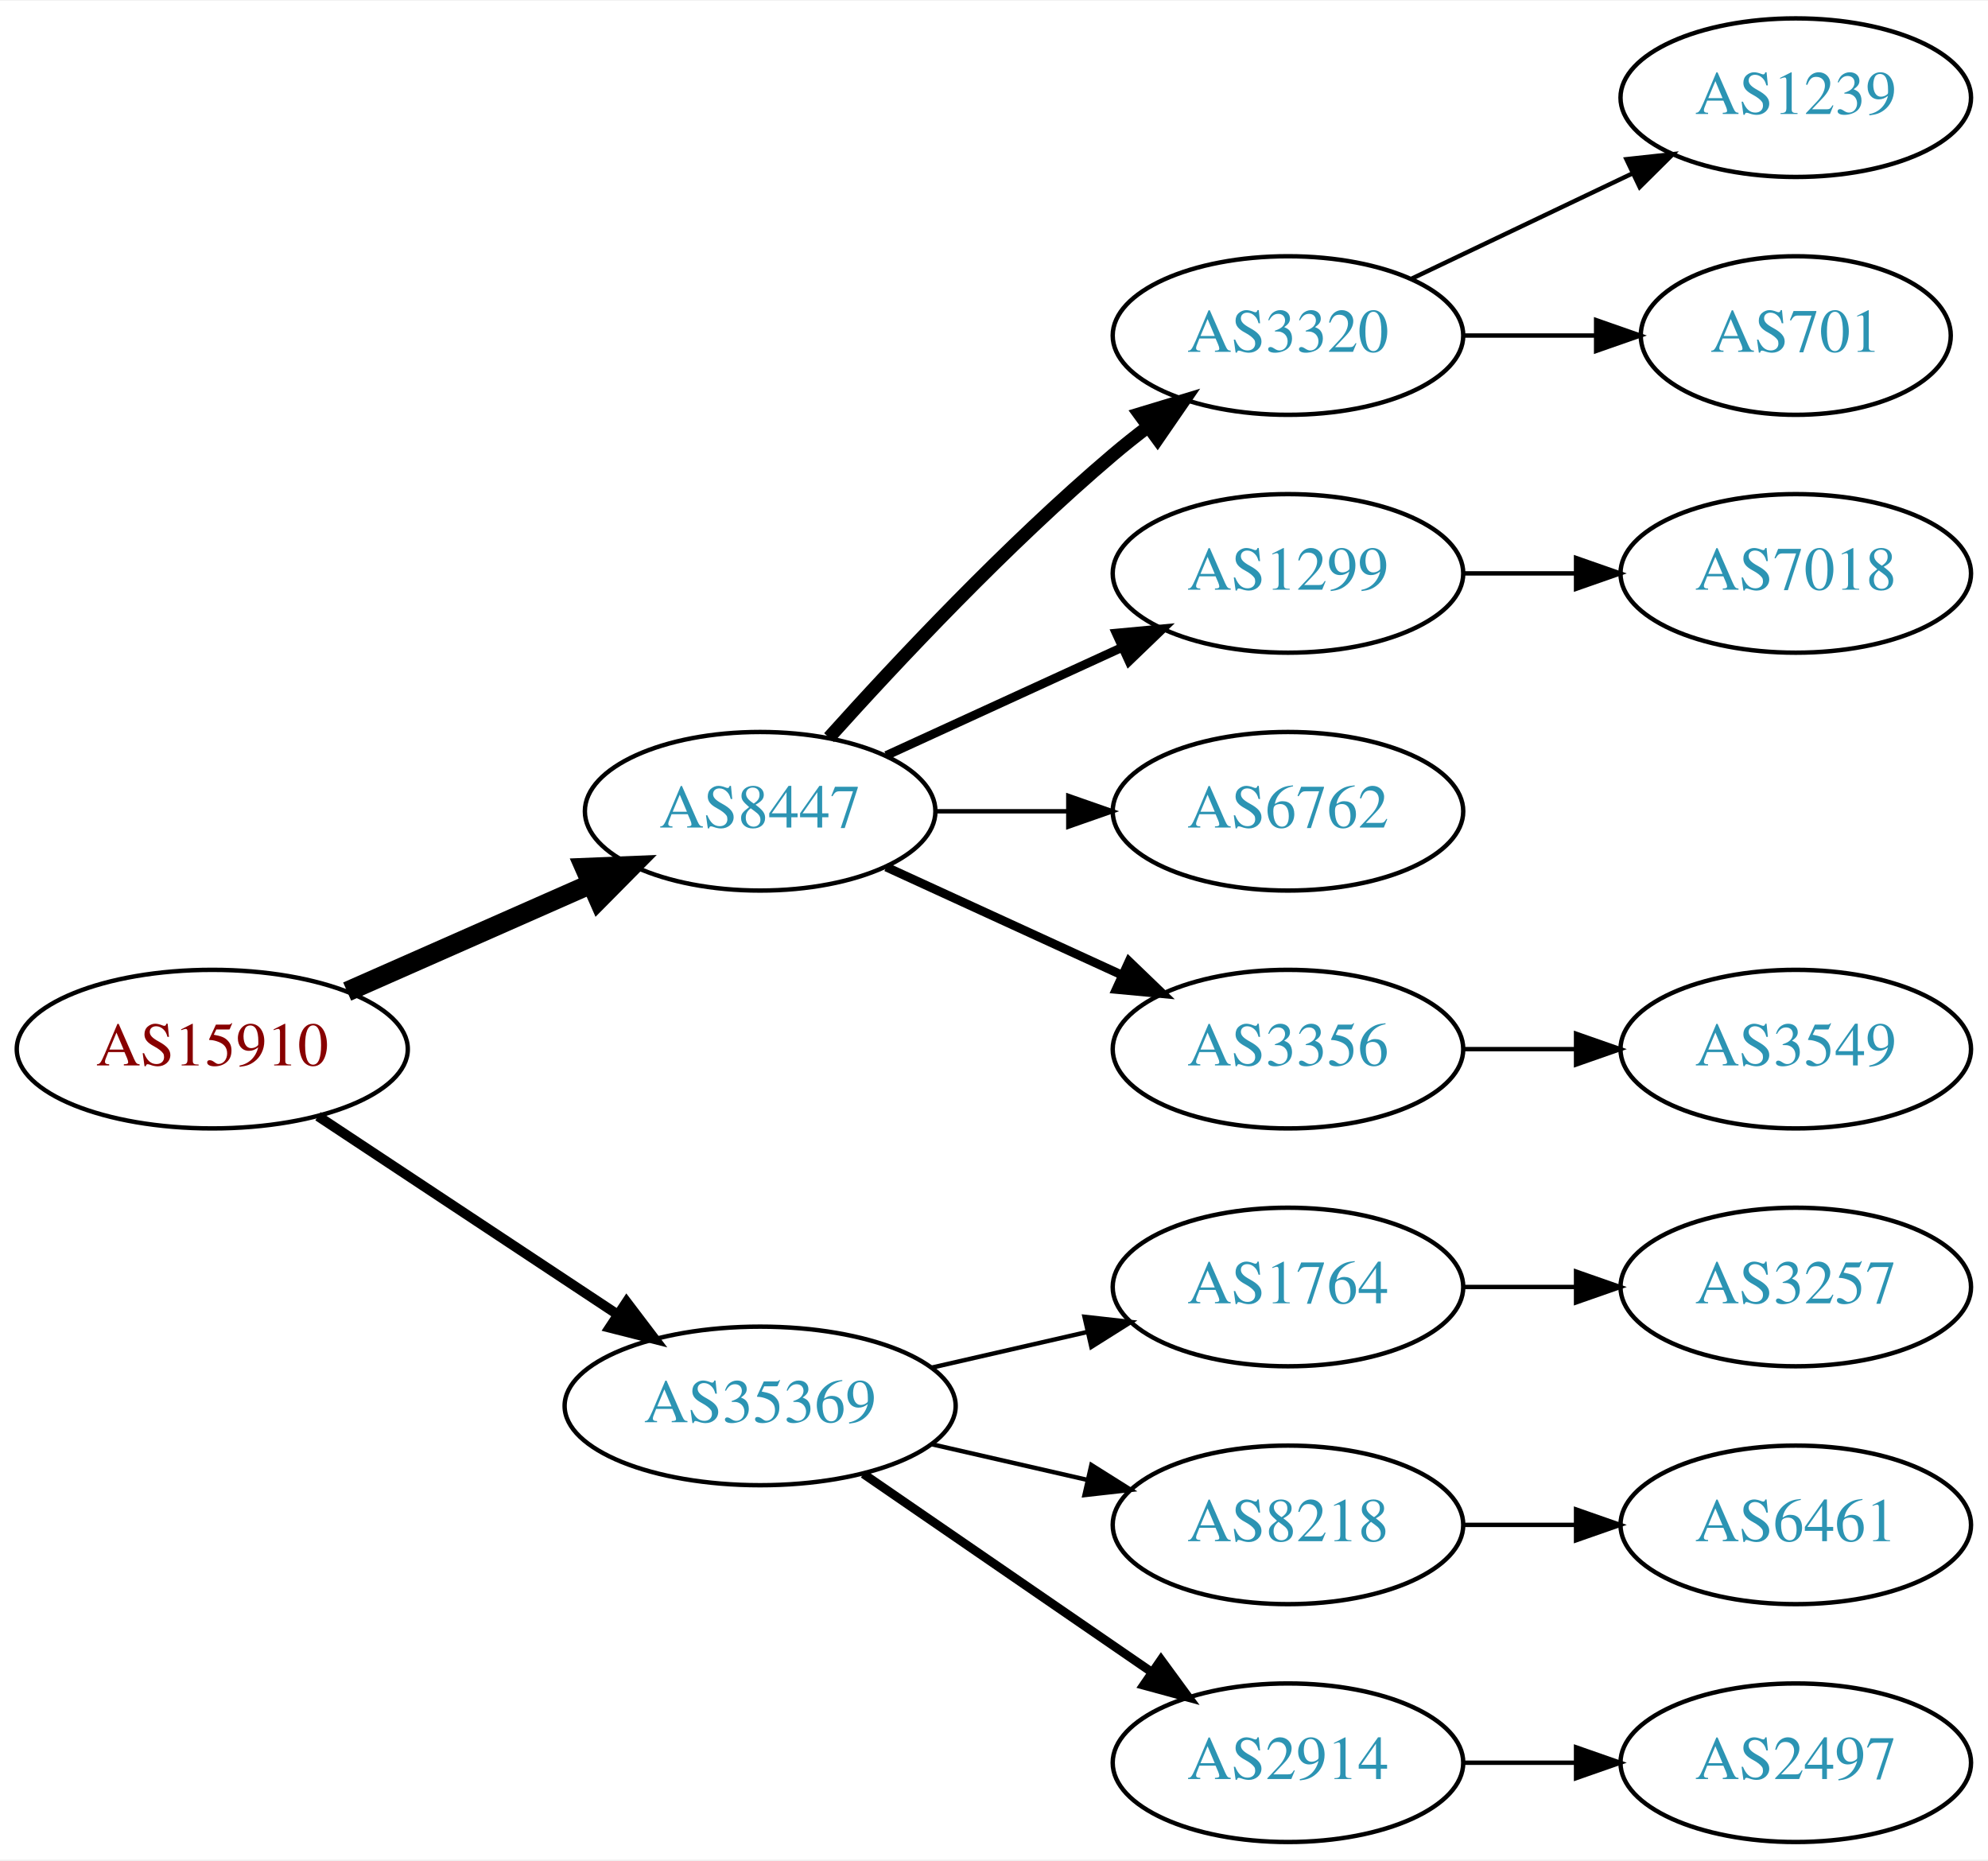
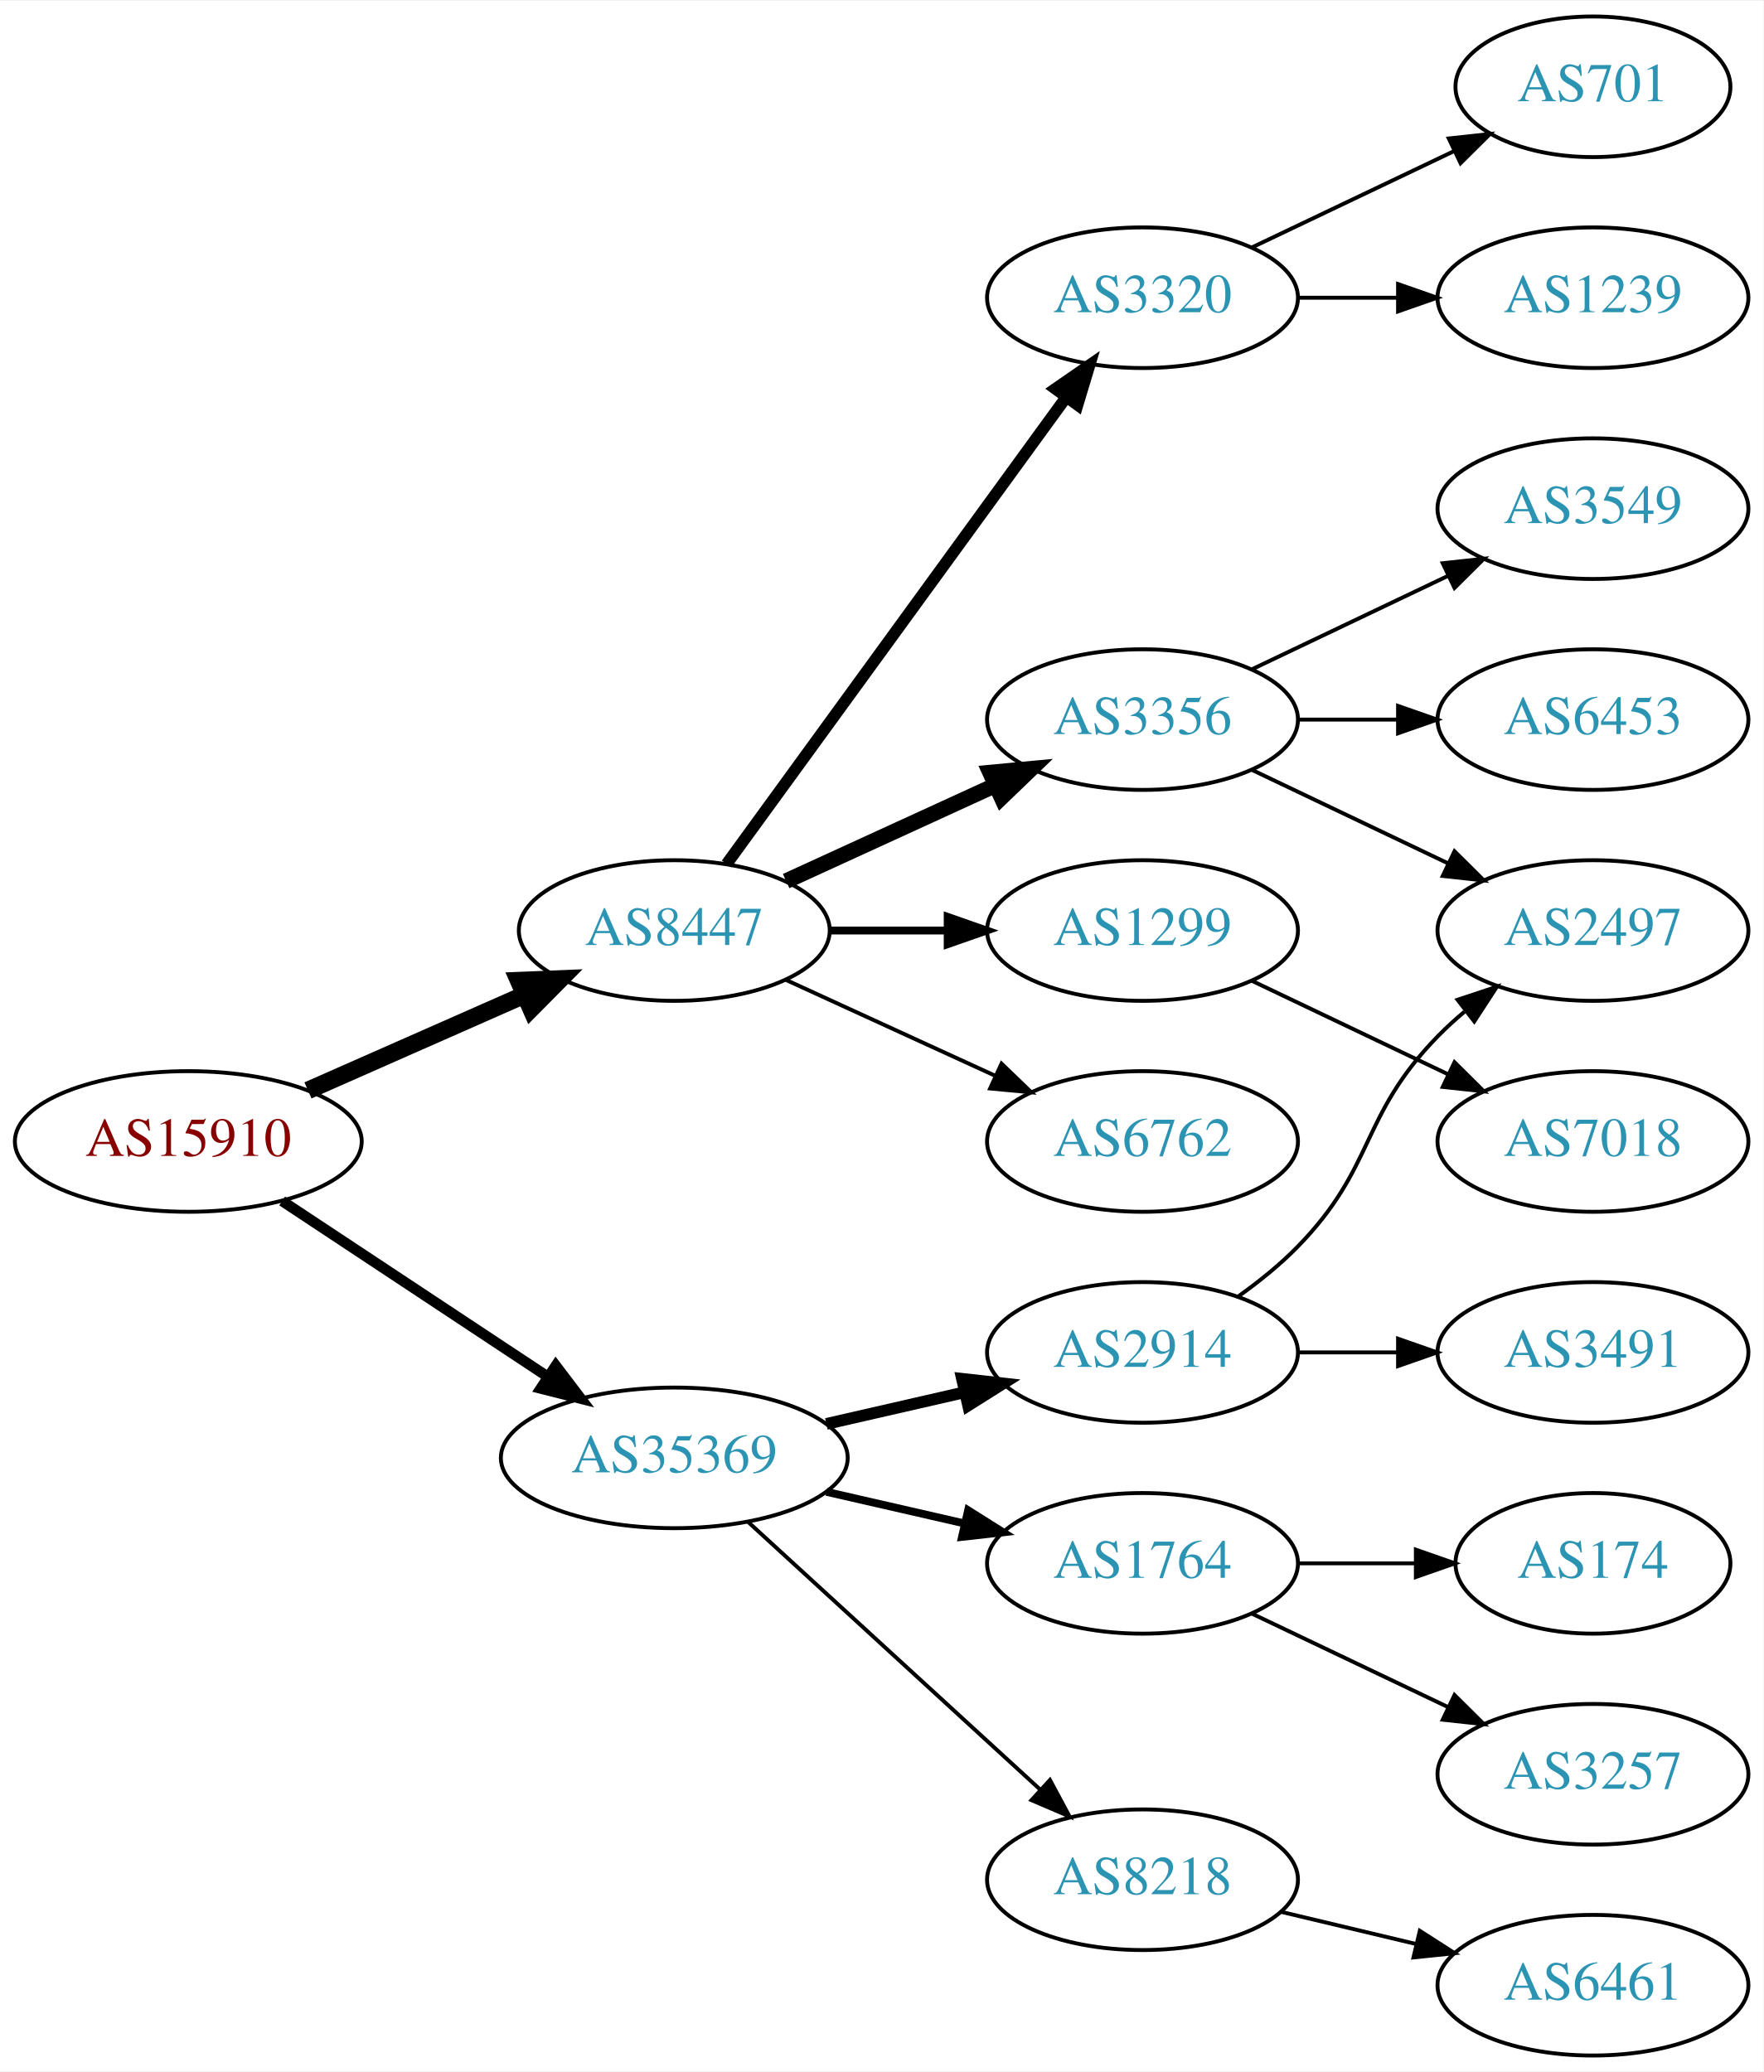
- <svg xmlns="http://www.w3.org/2000/svg" xmlns:xlink="http://www.w3.org/1999/xlink" width="451pt" height="422pt" viewBox="0.00 0.00 451.37 422.00">
-   <g id="graph0" class="graph" transform="scale(1 1) rotate(0) translate(4 418)">
-     <polygon fill="white" stroke="none" points="-4,4 -4,-418 447.37,-418 447.37,4 -4,4" />
+ <svg xmlns="http://www.w3.org/2000/svg" xmlns:xlink="http://www.w3.org/1999/xlink" width="451pt" height="530pt" viewBox="0.00 0.00 451.37 530.00">
+   <g id="graph0" class="graph" transform="scale(1 1) rotate(0) translate(4 526)">
+     <polygon fill="white" stroke="none" points="-4,4 -4,-526 447.37,-526 447.37,4 -4,4" />
    <g id="node1" class="node">
      <g id="a_node1">
        <a xlink:href="/asn/15910" xlink:title="AS15910 ~ Fabasoft AG [AT]">
-           <ellipse fill="#ffffff" stroke="black" cx="44.196" cy="-180" rx="44.393" ry="18" />
-           <text text-anchor="middle" x="44.196" y="-176.3" font-family="Times,serif" font-size="14.00" fill="#880000">AS15910</text>
+           <ellipse fill="#ffffff" stroke="black" cx="44.196" cy="-234" rx="44.393" ry="18" />
+           <text text-anchor="middle" x="44.196" y="-230.3" font-family="Times,serif" font-size="14.00" fill="#880000">AS15910</text>
        </a>
      </g>
    </g>
    <g id="node2" class="node">
      <g id="a_node2">
        <a xlink:href="/asn/8447" xlink:title="AS8447 ~ A1 Telekom Austria AG [AT]">
-           <ellipse fill="#ffffff" stroke="black" cx="168.588" cy="-234" rx="39.794" ry="18" />
-           <text text-anchor="middle" x="168.588" y="-230.3" font-family="Times,serif" font-size="14.00" fill="#2c94b3">AS8447</text>
+           <ellipse fill="#ffffff" stroke="black" cx="168.588" cy="-288" rx="39.794" ry="18" />
+           <text text-anchor="middle" x="168.588" y="-284.3" font-family="Times,serif" font-size="14.00" fill="#2c94b3">AS8447</text>
        </a>
      </g>
    </g>
    <g id="edge1" class="edge">
-       <path fill="none" stroke="black" stroke-width="4.5" d="M74.824,-193.072C91.418,-200.393 112.278,-209.597 130.011,-217.421" />
-       <polygon fill="black" stroke="black" stroke-width="4.5" points="128.756,-221.171 139.495,-221.605 131.935,-213.966 128.756,-221.171" />
+       <path fill="none" stroke="black" stroke-width="4.5" d="M74.824,-247.072C91.418,-254.393 112.278,-263.597 130.011,-271.421" />
+       <polygon fill="black" stroke="black" stroke-width="4.5" points="128.756,-275.171 139.495,-275.605 131.935,-267.966 128.756,-275.171" />
    </g>
    <g id="node3" class="node">
      <g id="a_node3">
        <a xlink:href="/asn/35369" xlink:title="AS35369 ~ LINZAG-TELEKOM-AS [AT]">
-           <ellipse fill="#ffffff" stroke="black" cx="168.588" cy="-99" rx="44.393" ry="18" />
-           <text text-anchor="middle" x="168.588" y="-95.3" font-family="Times,serif" font-size="14.00" fill="#2c94b3">AS35369</text>
+           <ellipse fill="#ffffff" stroke="black" cx="168.588" cy="-153" rx="44.393" ry="18" />
+           <text text-anchor="middle" x="168.588" y="-149.3" font-family="Times,serif" font-size="14.00" fill="#2c94b3">AS35369</text>
        </a>
      </g>
    </g>
    <g id="edge2" class="edge">
-       <path fill="none" stroke="black" stroke-width="2.25" d="M68.217,-164.765C87.449,-152.037 115.056,-133.766 136.294,-119.711" />
-       <polygon fill="black" stroke="black" stroke-width="2.25" points="138.263,-122.605 144.67,-114.167 134.4,-116.767 138.263,-122.605" />
+       <path fill="none" stroke="black" stroke-width="2.7" d="M68.217,-218.765C87.449,-206.037 115.056,-187.766 136.294,-173.711" />
+       <polygon fill="black" stroke="black" stroke-width="2.7" points="138.263,-176.605 144.67,-168.167 134.4,-170.767 138.263,-176.605" />
    </g>
    <g id="node4" class="node">
      <g id="a_node4">
-         <a xlink:href="/asn/3320" xlink:title="AS3320 ~ DTAG [DE]">
-           <ellipse fill="#ffffff" stroke="black" cx="288.431" cy="-342" rx="39.794" ry="18" />
-           <text text-anchor="middle" x="288.431" y="-338.3" font-family="Times,serif" font-size="14.00" fill="#2c94b3">AS3320</text>
+         <a xlink:href="/asn/6762" xlink:title="AS6762 ~ TELECOM ITALIA SPARKLE S.p.A. [IT]">
+           <ellipse fill="#ffffff" stroke="black" cx="288.431" cy="-234" rx="39.794" ry="18" />
+           <text text-anchor="middle" x="288.431" y="-230.3" font-family="Times,serif" font-size="14.00" fill="#2c94b3">AS6762</text>
        </a>
      </g>
    </g>
    <g id="edge3" class="edge">
-       <path fill="none" stroke="black" stroke-width="3" d="M184.234,-250.725C199.535,-267.765 224.632,-294.523 248.784,-315 251.281,-317.117 253.942,-319.232 256.653,-321.293" />
-       <polygon fill="black" stroke="black" stroke-width="3" points="254.69,-324.194 264.83,-327.266 258.819,-318.541 254.69,-324.194" />
+       <path fill="none" stroke="black" d="M197.217,-275.339C213.174,-268.027 233.445,-258.739 250.727,-250.819" />
+       <polygon fill="black" stroke="black" points="252.342,-253.929 259.975,-246.581 249.426,-247.565 252.342,-253.929" />
    </g>
    <g id="node5" class="node">
      <g id="a_node5">
+         <a xlink:href="/asn/3320" xlink:title="AS3320 ~ DTAG [DE]">
+           <ellipse fill="#ffffff" stroke="black" cx="288.431" cy="-450" rx="39.794" ry="18" />
+           <text text-anchor="middle" x="288.431" y="-446.3" font-family="Times,serif" font-size="14.00" fill="#2c94b3">AS3320</text>
+         </a>
+       </g>
+     </g>
+     <g id="edge4" class="edge">
+       <path fill="none" stroke="black" stroke-width="3" d="M181.977,-305.031C202.699,-333.517 244.502,-390.985 268.79,-424.374" />
+       <polygon fill="black" stroke="black" stroke-width="3" points="266.141,-426.682 274.854,-432.71 271.801,-422.564 266.141,-426.682" />
+     </g>
+     <g id="node6" class="node">
+       <g id="a_node6">
+         <a xlink:href="/asn/3356" xlink:title="AS3356 ~ Level 3 Parent, LLC [US]">
+           <ellipse fill="#ffffff" stroke="black" cx="288.431" cy="-342" rx="39.794" ry="18" />
+           <text text-anchor="middle" x="288.431" y="-338.3" font-family="Times,serif" font-size="14.00" fill="#2c94b3">AS3356</text>
+         </a>
+       </g>
+     </g>
+     <g id="edge5" class="edge">
+       <path fill="none" stroke="black" stroke-width="4" d="M197.217,-300.661C213.174,-307.973 233.445,-317.261 250.727,-325.181" />
+       <polygon fill="black" stroke="black" stroke-width="4" points="249.426,-328.435 259.975,-329.419 252.342,-322.071 249.426,-328.435" />
+     </g>
+     <g id="node7" class="node">
+       <g id="a_node7">
        <a xlink:href="/asn/1299" xlink:title="AS1299 ~ Telia Carrier [EU]">
          <ellipse fill="#ffffff" stroke="black" cx="288.431" cy="-288" rx="39.794" ry="18" />
          <text text-anchor="middle" x="288.431" y="-284.3" font-family="Times,serif" font-size="14.00" fill="#2c94b3">AS1299</text>
        </a>
      </g>
    </g>
-     <g id="edge4" class="edge">
-       <path fill="none" stroke="black" stroke-width="2" d="M197.217,-246.661C213.174,-253.973 233.445,-263.261 250.727,-271.181" />
-       <polygon fill="black" stroke="black" stroke-width="2" points="249.426,-274.435 259.975,-275.419 252.342,-268.071 249.426,-274.435" />
-     </g>
-     <g id="node6" class="node">
-       <g id="a_node6">
-         <a xlink:href="/asn/6762" xlink:title="AS6762 ~ TELECOM ITALIA SPARKLE S.p.A. [IT]">
-           <ellipse fill="#ffffff" stroke="black" cx="288.431" cy="-234" rx="39.794" ry="18" />
-           <text text-anchor="middle" x="288.431" y="-230.3" font-family="Times,serif" font-size="14.00" fill="#2c94b3">AS6762</text>
-         </a>
-       </g>
-     </g>
-     <g id="edge5" class="edge">
-       <path fill="none" stroke="black" d="M208.501,-234C218.054,-234 228.404,-234 238.367,-234" />
-       <polygon fill="black" stroke="black" points="238.559,-237.5 248.559,-234 238.559,-230.5 238.559,-237.5" />
-     </g>
-     <g id="node7" class="node">
-       <g id="a_node7">
-         <a xlink:href="/asn/3356" xlink:title="AS3356 ~ Level 3 Parent, LLC [US]">
+     <g id="edge6" class="edge">
+       <path fill="none" stroke="black" stroke-width="2" d="M208.501,-288C218.054,-288 228.404,-288 238.367,-288" />
+       <polygon fill="black" stroke="black" stroke-width="2" points="238.559,-291.5 248.559,-288 238.559,-284.5 238.559,-291.5" />
+     </g>
+     <g id="node14" class="node">
+       <g id="a_node14">
+         <a xlink:href="/asn/2914" xlink:title="AS2914 ~ NTT America, Inc. [US]">
          <ellipse fill="#ffffff" stroke="black" cx="288.431" cy="-180" rx="39.794" ry="18" />
-           <text text-anchor="middle" x="288.431" y="-176.3" font-family="Times,serif" font-size="14.00" fill="#2c94b3">AS3356</text>
-         </a>
-       </g>
-     </g>
-     <g id="edge6" class="edge">
-       <path fill="none" stroke="black" stroke-width="2" d="M197.217,-221.339C213.174,-214.027 233.445,-204.739 250.727,-196.819" />
-       <polygon fill="black" stroke="black" stroke-width="2" points="252.342,-199.929 259.975,-192.581 249.426,-193.565 252.342,-199.929" />
-     </g>
-     <g id="node12" class="node">
-       <g id="a_node12">
+           <text text-anchor="middle" x="288.431" y="-176.3" font-family="Times,serif" font-size="14.00" fill="#2c94b3">AS2914</text>
+         </a>
+       </g>
+     </g>
+     <g id="edge13" class="edge">
+       <path fill="none" stroke="black" stroke-width="3" d="M207.523,-161.692C218.764,-164.267 231.176,-167.111 242.799,-169.774" />
+       <polygon fill="black" stroke="black" stroke-width="3" points="242.232,-173.235 252.761,-172.057 243.795,-166.412 242.232,-173.235" />
+     </g>
+     <g id="node15" class="node">
+       <g id="a_node15">
+         <a xlink:href="/asn/8218" xlink:title="AS8218 ~ legacy Neotelecoms [FR]">
+           <ellipse fill="#ffffff" stroke="black" cx="288.431" cy="-45" rx="39.794" ry="18" />
+           <text text-anchor="middle" x="288.431" y="-41.3" font-family="Times,serif" font-size="14.00" fill="#2c94b3">AS8218</text>
+         </a>
+       </g>
+     </g>
+     <g id="edge14" class="edge">
+       <path fill="none" stroke="black" d="M187.486,-136.597C207.414,-118.333 239.772,-88.678 262.249,-68.079" />
+       <polygon fill="black" stroke="black" points="264.743,-70.54 269.751,-61.203 260.014,-65.38 264.743,-70.54" />
+     </g>
+     <g id="node16" class="node">
+       <g id="a_node16">
        <a xlink:href="/asn/1764" xlink:title="AS1764 ~ NEXTLAYER-AS [AT]">
          <ellipse fill="#ffffff" stroke="black" cx="288.431" cy="-126" rx="39.794" ry="18" />
          <text text-anchor="middle" x="288.431" y="-122.3" font-family="Times,serif" font-size="14.00" fill="#2c94b3">AS1764</text>
        </a>
      </g>
    </g>
-     <g id="edge11" class="edge">
-       <path fill="none" stroke="black" d="M207.523,-107.692C218.764,-110.267 231.176,-113.111 242.799,-115.774" />
-       <polygon fill="black" stroke="black" points="242.232,-119.235 252.761,-118.057 243.795,-112.412 242.232,-119.235" />
-     </g>
-     <g id="node13" class="node">
-       <g id="a_node13">
-         <a xlink:href="/asn/8218" xlink:title="AS8218 ~ legacy Neotelecoms [FR]">
-           <ellipse fill="#ffffff" stroke="black" cx="288.431" cy="-72" rx="39.794" ry="18" />
-           <text text-anchor="middle" x="288.431" y="-68.3" font-family="Times,serif" font-size="14.00" fill="#2c94b3">AS8218</text>
-         </a>
-       </g>
-     </g>
-     <g id="edge12" class="edge">
-       <path fill="none" stroke="black" d="M207.523,-90.308C218.764,-87.733 231.176,-84.889 242.799,-82.226" />
-       <polygon fill="black" stroke="black" points="243.795,-85.588 252.761,-79.944 242.232,-78.765 243.795,-85.588" />
-     </g>
-     <g id="node14" class="node">
-       <g id="a_node14">
-         <a xlink:href="/asn/2914" xlink:title="AS2914 ~ NTT America, Inc. [US]">
-           <ellipse fill="#ffffff" stroke="black" cx="288.431" cy="-18" rx="39.794" ry="18" />
-           <text text-anchor="middle" x="288.431" y="-14.3" font-family="Times,serif" font-size="14.00" fill="#2c94b3">AS2914</text>
-         </a>
-       </g>
-     </g>
-     <g id="edge13" class="edge">
-       <path fill="none" stroke="black" stroke-width="2" d="M192.031,-83.574C210.612,-70.802 237.173,-52.545 257.553,-38.537" />
-       <polygon fill="black" stroke="black" stroke-width="2" points="259.609,-41.371 265.867,-32.822 255.643,-35.602 259.609,-41.371" />
+     <g id="edge15" class="edge">
+       <path fill="none" stroke="black" stroke-width="2" d="M207.523,-144.308C218.764,-141.733 231.176,-138.889 242.799,-136.226" />
+       <polygon fill="black" stroke="black" stroke-width="2" points="243.795,-139.588 252.761,-133.943 242.232,-132.765 243.795,-139.588" />
    </g>
    <g id="node8" class="node">
      <g id="a_node8">
-         <a xlink:href="/asn/1239" xlink:title="AS1239 ~ Sprint [US]">
-           <ellipse fill="#ffffff" stroke="black" cx="403.724" cy="-396" rx="39.794" ry="18" />
-           <text text-anchor="middle" x="403.724" y="-392.3" font-family="Times,serif" font-size="14.00" fill="#2c94b3">AS1239</text>
+         <a xlink:href="/asn/701" xlink:title="AS701 ~ UUNET [US]">
+           <ellipse fill="#ffffff" stroke="black" cx="403.724" cy="-504" rx="35.194" ry="18" />
+           <text text-anchor="middle" x="403.724" y="-500.3" font-family="Times,serif" font-size="14.00" fill="#2c94b3">AS701</text>
        </a>
      </g>
    </g>
    <g id="edge7" class="edge">
-       <path fill="none" stroke="black" d="M316.567,-354.934C331.561,-362.081 350.382,-371.052 366.605,-378.785" />
-       <polygon fill="black" stroke="black" points="365.276,-382.028 375.809,-383.171 368.288,-375.709 365.276,-382.028" />
+       <path fill="none" stroke="black" d="M316.567,-462.934C331.999,-470.29 351.485,-479.577 368.02,-487.459" />
+       <polygon fill="black" stroke="black" points="366.828,-490.768 377.361,-491.911 369.84,-484.449 366.828,-490.768" />
    </g>
    <g id="node9" class="node">
      <g id="a_node9">
-         <a xlink:href="/asn/701" xlink:title="AS701 ~ UUNET [US]">
-           <ellipse fill="#ffffff" stroke="black" cx="403.724" cy="-342" rx="35.194" ry="18" />
-           <text text-anchor="middle" x="403.724" y="-338.3" font-family="Times,serif" font-size="14.00" fill="#2c94b3">AS701</text>
+         <a xlink:href="/asn/1239" xlink:title="AS1239 ~ Sprint [US]">
+           <ellipse fill="#ffffff" stroke="black" cx="403.724" cy="-450" rx="39.794" ry="18" />
+           <text text-anchor="middle" x="403.724" y="-446.3" font-family="Times,serif" font-size="14.00" fill="#2c94b3">AS1239</text>
        </a>
      </g>
    </g>
    <g id="edge8" class="edge">
-       <path fill="none" stroke="black" d="M328.103,-342C337.808,-342 348.299,-342 358.262,-342" />
-       <polygon fill="black" stroke="black" points="358.398,-345.5 368.398,-342 358.398,-338.5 358.398,-345.5" />
+       <path fill="none" stroke="black" d="M328.103,-450C336.306,-450 345.07,-450 353.602,-450" />
+       <polygon fill="black" stroke="black" points="353.841,-453.5 363.841,-450 353.841,-446.5 353.841,-453.5" />
    </g>
    <g id="node10" class="node">
      <g id="a_node10">
-         <a xlink:href="/asn/7018" xlink:title="AS7018 ~ AT&amp;T Services, Inc. [US]">
+         <a xlink:href="/asn/2497" xlink:title="AS2497 ~ Internet Initiative Japan Inc. [JP]">
          <ellipse fill="#ffffff" stroke="black" cx="403.724" cy="-288" rx="39.794" ry="18" />
-           <text text-anchor="middle" x="403.724" y="-284.3" font-family="Times,serif" font-size="14.00" fill="#2c94b3">AS7018</text>
+           <text text-anchor="middle" x="403.724" y="-284.3" font-family="Times,serif" font-size="14.00" fill="#2c94b3">AS2497</text>
        </a>
      </g>
    </g>
    <g id="edge9" class="edge">
-       <path fill="none" stroke="black" d="M328.103,-288C336.306,-288 345.07,-288 353.602,-288" />
-       <polygon fill="black" stroke="black" points="353.841,-291.5 363.841,-288 353.841,-284.5 353.841,-291.5" />
+       <path fill="none" stroke="black" d="M316.567,-329.066C331.561,-321.919 350.382,-312.948 366.605,-305.215" />
+       <polygon fill="black" stroke="black" points="368.288,-308.291 375.809,-300.829 365.276,-301.972 368.288,-308.291" />
    </g>
    <g id="node11" class="node">
      <g id="a_node11">
        <a xlink:href="/asn/3549" xlink:title="AS3549 ~ Level 3 Parent, LLC [US]">
+           <ellipse fill="#ffffff" stroke="black" cx="403.724" cy="-396" rx="39.794" ry="18" />
+           <text text-anchor="middle" x="403.724" y="-392.3" font-family="Times,serif" font-size="14.00" fill="#2c94b3">AS3549</text>
+         </a>
+       </g>
+     </g>
+     <g id="edge10" class="edge">
+       <path fill="none" stroke="black" d="M316.567,-354.934C331.561,-362.081 350.382,-371.052 366.605,-378.785" />
+       <polygon fill="black" stroke="black" points="365.276,-382.028 375.809,-383.171 368.288,-375.709 365.276,-382.028" />
+     </g>
+     <g id="node12" class="node">
+       <g id="a_node12">
+         <a xlink:href="/asn/6453" xlink:title="AS6453 ~ TATA COMMUNICATIONS (AMERICA) INC [US]">
+           <ellipse fill="#ffffff" stroke="black" cx="403.724" cy="-342" rx="39.794" ry="18" />
+           <text text-anchor="middle" x="403.724" y="-338.3" font-family="Times,serif" font-size="14.00" fill="#2c94b3">AS6453</text>
+         </a>
+       </g>
+     </g>
+     <g id="edge11" class="edge">
+       <path fill="none" stroke="black" d="M328.103,-342C336.306,-342 345.07,-342 353.602,-342" />
+       <polygon fill="black" stroke="black" points="353.841,-345.5 363.841,-342 353.841,-338.5 353.841,-345.5" />
+     </g>
+     <g id="node13" class="node">
+       <g id="a_node13">
+         <a xlink:href="/asn/7018" xlink:title="AS7018 ~ AT&amp;T Services, Inc. [US]">
+           <ellipse fill="#ffffff" stroke="black" cx="403.724" cy="-234" rx="39.794" ry="18" />
+           <text text-anchor="middle" x="403.724" y="-230.3" font-family="Times,serif" font-size="14.00" fill="#2c94b3">AS7018</text>
+         </a>
+       </g>
+     </g>
+     <g id="edge12" class="edge">
+       <path fill="none" stroke="black" d="M316.567,-275.066C331.561,-267.919 350.382,-258.948 366.605,-251.215" />
+       <polygon fill="black" stroke="black" points="368.288,-254.291 375.809,-246.829 365.276,-247.972 368.288,-254.291" />
+     </g>
+     <g id="edge16" class="edge">
+       <path fill="none" stroke="black" d="M313.025,-194.389C318.281,-198.148 323.613,-202.437 328.077,-207 348.25,-227.617 343.905,-240.383 364.077,-261 366.17,-263.139 368.453,-265.218 370.83,-267.21" />
+       <polygon fill="black" stroke="black" points="369.074,-270.275 379.13,-273.611 373.349,-264.732 369.074,-270.275" />
+     </g>
+     <g id="node17" class="node">
+       <g id="a_node17">
+         <a xlink:href="/asn/3491" xlink:title="AS3491 ~ PCCW Global, Inc. [US]">
          <ellipse fill="#ffffff" stroke="black" cx="403.724" cy="-180" rx="39.794" ry="18" />
-           <text text-anchor="middle" x="403.724" y="-176.3" font-family="Times,serif" font-size="14.00" fill="#2c94b3">AS3549</text>
-         </a>
-       </g>
-     </g>
-     <g id="edge10" class="edge">
+           <text text-anchor="middle" x="403.724" y="-176.3" font-family="Times,serif" font-size="14.00" fill="#2c94b3">AS3491</text>
+         </a>
+       </g>
+     </g>
+     <g id="edge17" class="edge">
      <path fill="none" stroke="black" d="M328.103,-180C336.306,-180 345.07,-180 353.602,-180" />
      <polygon fill="black" stroke="black" points="353.841,-183.5 363.841,-180 353.841,-176.5 353.841,-183.5" />
    </g>
-     <g id="node15" class="node">
-       <g id="a_node15">
+     <g id="node18" class="node">
+       <g id="a_node18">
+         <a xlink:href="/asn/6461" xlink:title="AS6461 ~ Zayo Bandwidth [US]">
+           <ellipse fill="#ffffff" stroke="black" cx="403.724" cy="-18" rx="39.794" ry="18" />
+           <text text-anchor="middle" x="403.724" y="-14.3" font-family="Times,serif" font-size="14.00" fill="#2c94b3">AS6461</text>
+         </a>
+       </g>
+     </g>
+     <g id="edge18" class="edge">
+       <path fill="none" stroke="black" d="M324.038,-36.752C334.909,-34.162 347.064,-31.265 358.506,-28.538" />
+       <polygon fill="black" stroke="black" points="359.412,-31.92 368.328,-26.197 357.789,-25.111 359.412,-31.92" />
+     </g>
+     <g id="node19" class="node">
+       <g id="a_node19">
        <a xlink:href="/asn/3257" xlink:title="AS3257 ~ GTT [DE]">
-           <ellipse fill="#ffffff" stroke="black" cx="403.724" cy="-126" rx="39.794" ry="18" />
-           <text text-anchor="middle" x="403.724" y="-122.3" font-family="Times,serif" font-size="14.00" fill="#2c94b3">AS3257</text>
-         </a>
-       </g>
-     </g>
-     <g id="edge14" class="edge">
-       <path fill="none" stroke="black" d="M328.103,-126C336.306,-126 345.07,-126 353.602,-126" />
-       <polygon fill="black" stroke="black" points="353.841,-129.5 363.841,-126 353.841,-122.5 353.841,-129.5" />
-     </g>
-     <g id="node16" class="node">
-       <g id="a_node16">
-         <a xlink:href="/asn/6461" xlink:title="AS6461 ~ Zayo Bandwidth [US]">
          <ellipse fill="#ffffff" stroke="black" cx="403.724" cy="-72" rx="39.794" ry="18" />
-           <text text-anchor="middle" x="403.724" y="-68.3" font-family="Times,serif" font-size="14.00" fill="#2c94b3">AS6461</text>
-         </a>
-       </g>
-     </g>
-     <g id="edge15" class="edge">
-       <path fill="none" stroke="black" d="M328.103,-72C336.306,-72 345.07,-72 353.602,-72" />
-       <polygon fill="black" stroke="black" points="353.841,-75.5 363.841,-72 353.841,-68.5 353.841,-75.5" />
-     </g>
-     <g id="node17" class="node">
-       <g id="a_node17">
-         <a xlink:href="/asn/2497" xlink:title="AS2497 ~ Internet Initiative Japan Inc. [JP]">
-           <ellipse fill="#ffffff" stroke="black" cx="403.724" cy="-18" rx="39.794" ry="18" />
-           <text text-anchor="middle" x="403.724" y="-14.3" font-family="Times,serif" font-size="14.00" fill="#2c94b3">AS2497</text>
-         </a>
-       </g>
-     </g>
-     <g id="edge16" class="edge">
-       <path fill="none" stroke="black" d="M328.103,-18C336.306,-18 345.07,-18 353.602,-18" />
-       <polygon fill="black" stroke="black" points="353.841,-21.5 363.841,-18 353.841,-14.5 353.841,-21.5" />
+           <text text-anchor="middle" x="403.724" y="-68.3" font-family="Times,serif" font-size="14.00" fill="#2c94b3">AS3257</text>
+         </a>
+       </g>
+     </g>
+     <g id="edge19" class="edge">
+       <path fill="none" stroke="black" d="M316.567,-113.066C331.561,-105.919 350.382,-96.948 366.605,-89.215" />
+       <polygon fill="black" stroke="black" points="368.288,-92.291 375.809,-84.829 365.276,-85.972 368.288,-92.291" />
+     </g>
+     <g id="node20" class="node">
+       <g id="a_node20">
+         <a xlink:href="/asn/174" xlink:title="AS174 ~ Cogent Communications [US]">
+           <ellipse fill="#ffffff" stroke="black" cx="403.724" cy="-126" rx="35.194" ry="18" />
+           <text text-anchor="middle" x="403.724" y="-122.3" font-family="Times,serif" font-size="14.00" fill="#2c94b3">AS174</text>
+         </a>
+       </g>
+     </g>
+     <g id="edge20" class="edge">
+       <path fill="none" stroke="black" d="M328.103,-126C337.808,-126 348.299,-126 358.262,-126" />
+       <polygon fill="black" stroke="black" points="358.398,-129.5 368.398,-126 358.398,-122.5 358.398,-129.5" />
    </g>
  </g>
</svg>
